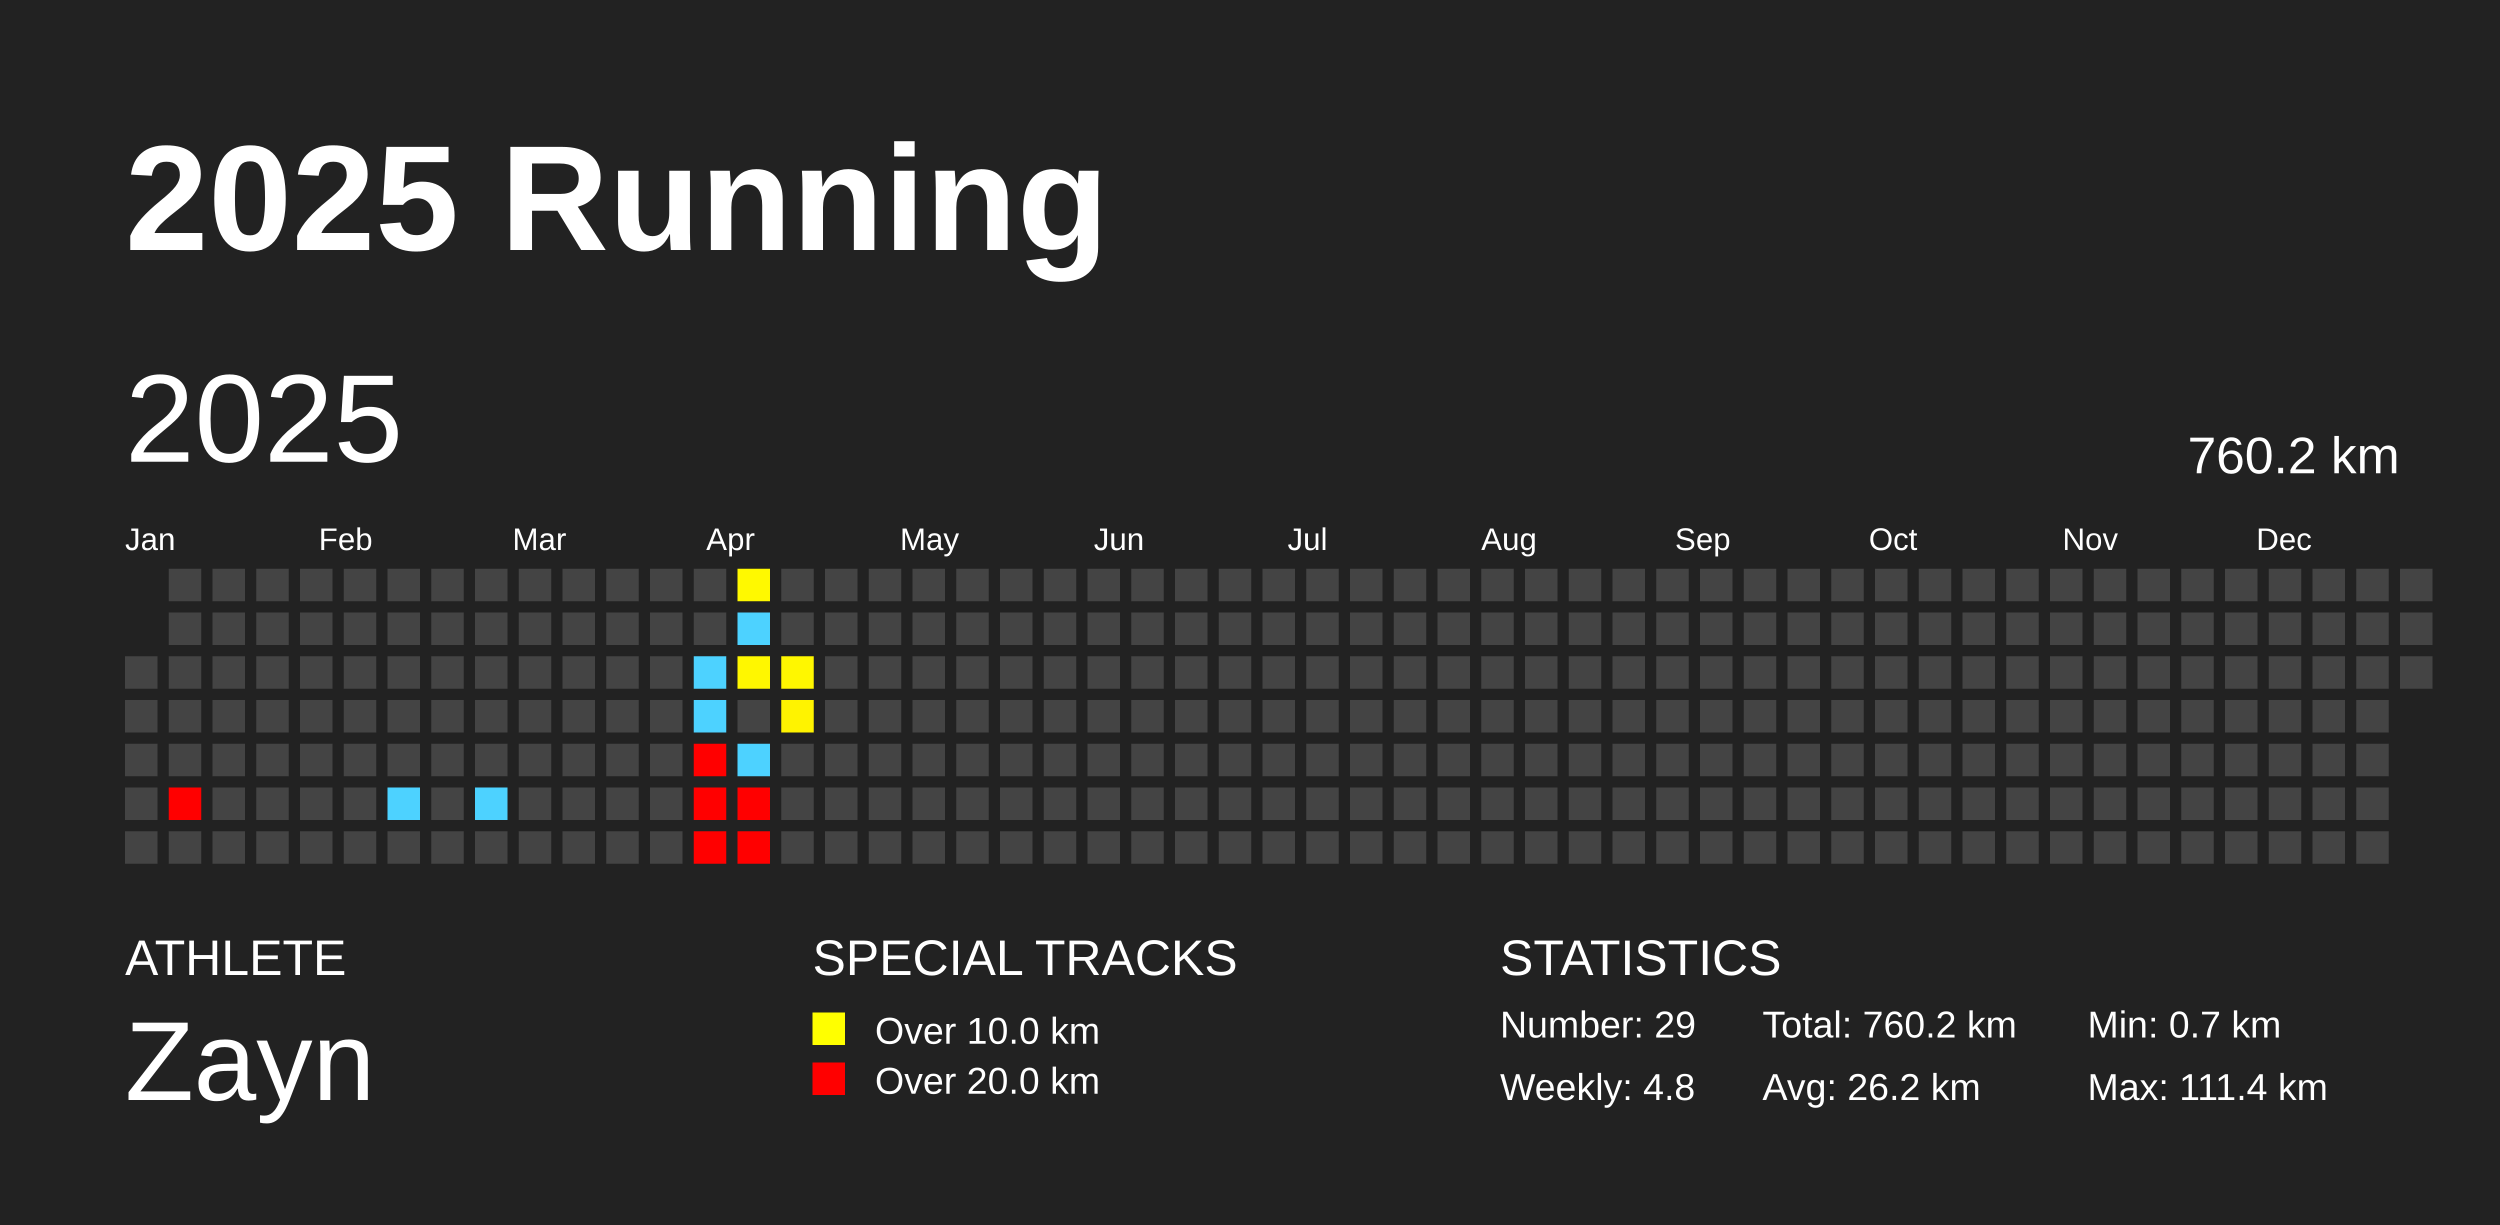
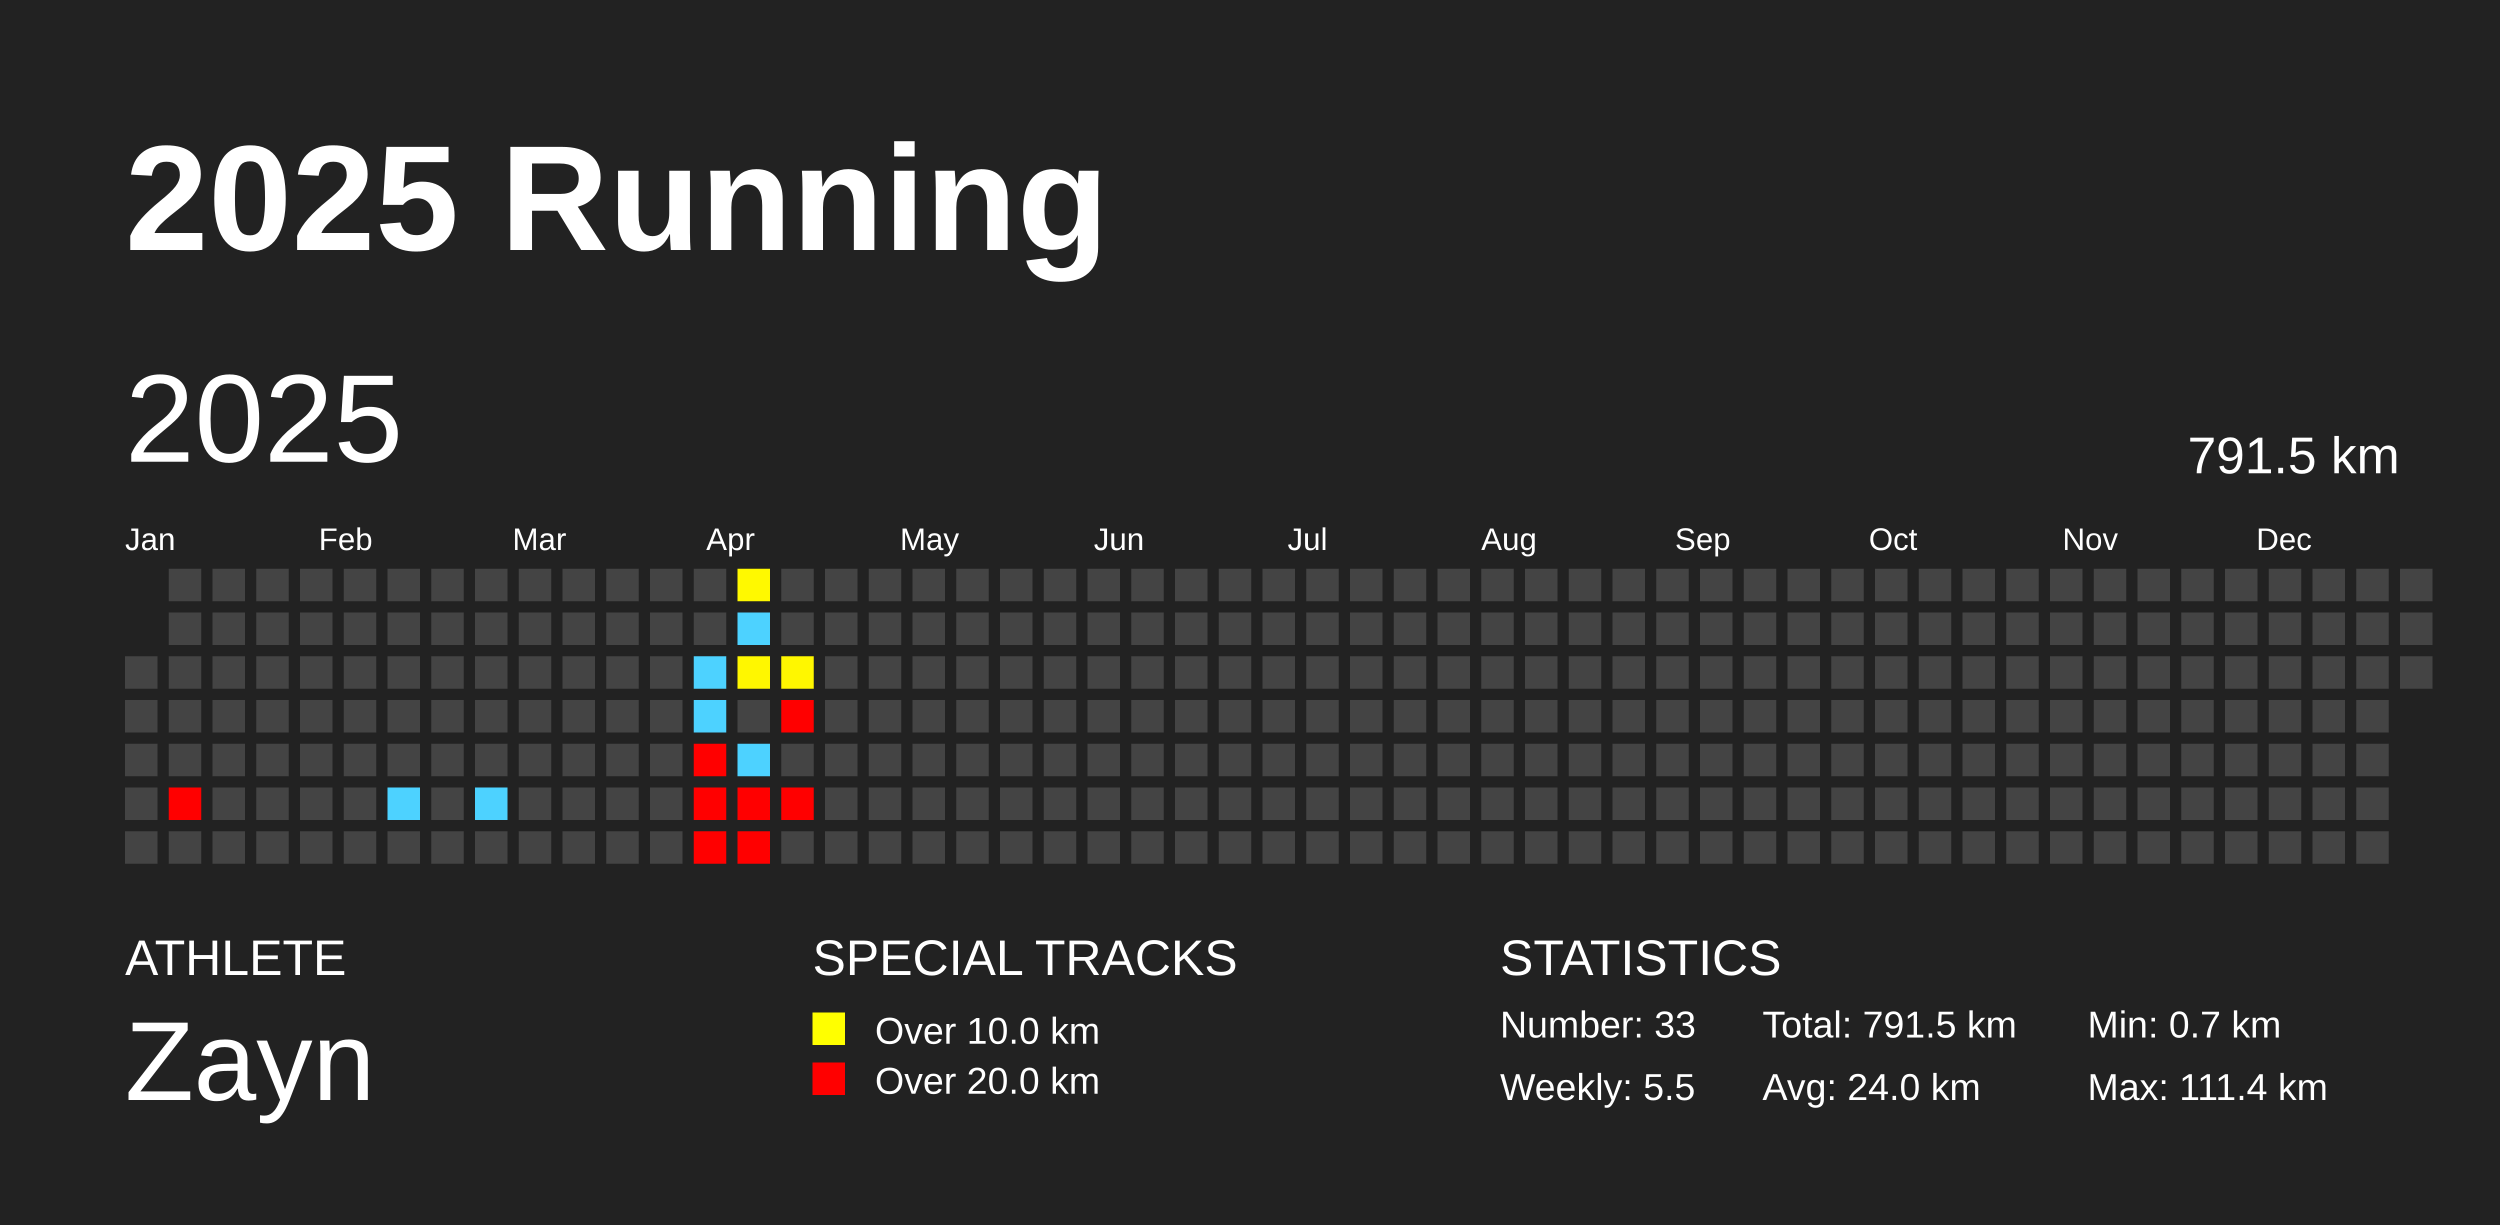
<svg xmlns="http://www.w3.org/2000/svg" baseProfile="full" height="98mm" version="1.1" viewBox="0,0,200,98" width="200mm">
  <defs />
  <rect fill="#222222" height="98" width="200" x="0" y="0" />
  <text fill="#FFFFFF" style="font-size:12px; font-family:Arial; font-weight:bold;" x="10" y="20">2025 Running</text>
  <text fill="#FFFFFF" style="font-size:4px; font-family:Arial" x="10" y="78">ATHLETE</text>
  <text fill="#FFFFFF" style="font-size:9px; font-family:Arial" x="10" y="88">Zayn</text>
  <text fill="#FFFFFF" style="font-size:4px; font-family:Arial" x="65" y="78">SPECIAL TRACKS</text>
  <rect fill="yellow" height="2.6" width="2.6" x="65" y="81" />
  <text fill="#FFFFFF" style="font-size:3px; font-family:Arial" x="70" y="83.5">Over 10.0 km</text>
  <rect fill="red" height="2.6" width="2.6" x="65" y="85" />
  <text fill="#FFFFFF" style="font-size:3px; font-family:Arial" x="70" y="87.5">Over 20.0 km</text>
  <text fill="#FFFFFF" style="font-size:4px; font-family:Arial" x="120" y="78">STATISTICS</text>
-   <text fill="#FFFFFF" style="font-size:3px; font-family:Arial" x="120" y="83">Number: 29</text>
-   <text fill="#FFFFFF" style="font-size:3px; font-family:Arial" x="120" y="88">Weekly: 4.8</text>
-   <text fill="#FFFFFF" style="font-size:3px; font-family:Arial" x="141" y="83">Total: 760.2 km</text>
-   <text fill="#FFFFFF" style="font-size:3px; font-family:Arial" x="141" y="88">Avg: 26.2 km</text>
+   <text fill="#FFFFFF" style="font-size:3px; font-family:Arial" x="120" y="83">Number: 33</text>
+   <text fill="#FFFFFF" style="font-size:3px; font-family:Arial" x="120" y="88">Weekly: 5.5</text>
+   <text fill="#FFFFFF" style="font-size:3px; font-family:Arial" x="141" y="83">Total: 791.5 km</text>
+   <text fill="#FFFFFF" style="font-size:3px; font-family:Arial" x="141" y="88">Avg: 24.0 km</text>
  <text fill="#FFFFFF" style="font-size:3px; font-family:Arial" x="167" y="83">Min: 0.7 km</text>
  <text fill="#FFFFFF" style="font-size:3px; font-family:Arial" x="167" y="88">Max: 111.4 km</text>
  <text dominant-baseline="hanging" fill="#FFFFFF" style="font-size:10.0px; font-family:Arial;" x="10" y="30">2025</text>
-   <text dominant-baseline="hanging" fill="#FFFFFF" style="font-size:4.125px; font-family:Arial;" x="175" y="35">760.2 km</text>
+   <text dominant-baseline="hanging" fill="#FFFFFF" style="font-size:4.125px; font-family:Arial;" x="175" y="35">791.5 km</text>
  <text fill="#FFFFFF" style="font-size:2.5px; font-family:Arial" x="10.0" y="44">Jan</text>
  <text fill="#FFFFFF" style="font-size:2.5px; font-family:Arial" x="25.5" y="44">Feb</text>
  <text fill="#FFFFFF" style="font-size:2.5px; font-family:Arial" x="41.0" y="44">Mar</text>
  <text fill="#FFFFFF" style="font-size:2.5px; font-family:Arial" x="56.5" y="44">Apr</text>
  <text fill="#FFFFFF" style="font-size:2.5px; font-family:Arial" x="72.0" y="44">May</text>
  <text fill="#FFFFFF" style="font-size:2.5px; font-family:Arial" x="87.5" y="44">Jun</text>
  <text fill="#FFFFFF" style="font-size:2.5px; font-family:Arial" x="103.0" y="44">Jul</text>
  <text fill="#FFFFFF" style="font-size:2.5px; font-family:Arial" x="118.5" y="44">Aug</text>
  <text fill="#FFFFFF" style="font-size:2.5px; font-family:Arial" x="134.0" y="44">Sep</text>
  <text fill="#FFFFFF" style="font-size:2.5px; font-family:Arial" x="149.5" y="44">Oct</text>
  <text fill="#FFFFFF" style="font-size:2.5px; font-family:Arial" x="165.0" y="44">Nov</text>
  <text fill="#FFFFFF" style="font-size:2.5px; font-family:Arial" x="180.5" y="44">Dec</text>
  <rect fill="#444444" height="2.6" width="2.6" x="10.0" y="52.5" />
  <rect fill="#444444" height="2.6" width="2.6" x="10.0" y="56.0" />
  <rect fill="#444444" height="2.6" width="2.6" x="10.0" y="59.5" />
  <rect fill="#444444" height="2.6" width="2.6" x="10.0" y="63.0" />
  <rect fill="#444444" height="2.6" width="2.6" x="10.0" y="66.5" />
  <rect fill="#444444" height="2.6" width="2.6" x="13.5" y="45.5" />
  <rect fill="#444444" height="2.6" width="2.6" x="13.5" y="49.0" />
  <rect fill="#444444" height="2.6" width="2.6" x="13.5" y="52.5" />
  <rect fill="#444444" height="2.6" width="2.6" x="13.5" y="56.0" />
  <rect fill="#444444" height="2.6" width="2.6" x="13.5" y="59.5" />
  <rect fill="red" height="2.6" width="2.6" x="13.5" y="63.0" />
  <rect fill="#444444" height="2.6" width="2.6" x="13.5" y="66.5" />
  <rect fill="#444444" height="2.6" width="2.6" x="17.0" y="45.5" />
  <rect fill="#444444" height="2.6" width="2.6" x="17.0" y="49.0" />
  <rect fill="#444444" height="2.6" width="2.6" x="17.0" y="52.5" />
  <rect fill="#444444" height="2.6" width="2.6" x="17.0" y="56.0" />
  <rect fill="#444444" height="2.6" width="2.6" x="17.0" y="59.5" />
  <rect fill="#444444" height="2.6" width="2.6" x="17.0" y="63.0" />
  <rect fill="#444444" height="2.6" width="2.6" x="17.0" y="66.5" />
  <rect fill="#444444" height="2.6" width="2.6" x="20.5" y="45.5" />
  <rect fill="#444444" height="2.6" width="2.6" x="20.5" y="49.0" />
  <rect fill="#444444" height="2.6" width="2.6" x="20.5" y="52.5" />
  <rect fill="#444444" height="2.6" width="2.6" x="20.5" y="56.0" />
  <rect fill="#444444" height="2.6" width="2.6" x="20.5" y="59.5" />
  <rect fill="#444444" height="2.6" width="2.6" x="20.5" y="63.0" />
  <rect fill="#444444" height="2.6" width="2.6" x="20.5" y="66.5" />
  <rect fill="#444444" height="2.6" width="2.6" x="24.0" y="45.5" />
  <rect fill="#444444" height="2.6" width="2.6" x="24.0" y="49.0" />
  <rect fill="#444444" height="2.6" width="2.6" x="24.0" y="52.5" />
  <rect fill="#444444" height="2.6" width="2.6" x="24.0" y="56.0" />
  <rect fill="#444444" height="2.6" width="2.6" x="24.0" y="59.5" />
  <rect fill="#444444" height="2.6" width="2.6" x="24.0" y="63.0" />
  <rect fill="#444444" height="2.6" width="2.6" x="24.0" y="66.5" />
  <rect fill="#444444" height="2.6" width="2.6" x="27.5" y="45.5" />
  <rect fill="#444444" height="2.6" width="2.6" x="27.5" y="49.0" />
  <rect fill="#444444" height="2.6" width="2.6" x="27.5" y="52.5" />
  <rect fill="#444444" height="2.6" width="2.6" x="27.5" y="56.0" />
  <rect fill="#444444" height="2.6" width="2.6" x="27.5" y="59.5" />
  <rect fill="#444444" height="2.6" width="2.6" x="27.5" y="63.0" />
  <rect fill="#444444" height="2.6" width="2.6" x="27.5" y="66.5" />
  <rect fill="#444444" height="2.6" width="2.6" x="31.0" y="45.5" />
  <rect fill="#444444" height="2.6" width="2.6" x="31.0" y="49.0" />
  <rect fill="#444444" height="2.6" width="2.6" x="31.0" y="52.5" />
  <rect fill="#444444" height="2.6" width="2.6" x="31.0" y="56.0" />
  <rect fill="#444444" height="2.6" width="2.6" x="31.0" y="59.5" />
  <rect fill="#4dd2ff" height="2.6" width="2.6" x="31.0" y="63.0" />
  <rect fill="#444444" height="2.6" width="2.6" x="31.0" y="66.5" />
  <rect fill="#444444" height="2.6" width="2.6" x="34.5" y="45.5" />
  <rect fill="#444444" height="2.6" width="2.6" x="34.5" y="49.0" />
  <rect fill="#444444" height="2.6" width="2.6" x="34.5" y="52.5" />
  <rect fill="#444444" height="2.6" width="2.6" x="34.5" y="56.0" />
  <rect fill="#444444" height="2.6" width="2.6" x="34.5" y="59.5" />
  <rect fill="#444444" height="2.6" width="2.6" x="34.5" y="63.0" />
  <rect fill="#444444" height="2.6" width="2.6" x="34.5" y="66.5" />
  <rect fill="#444444" height="2.6" width="2.6" x="38.0" y="45.5" />
  <rect fill="#444444" height="2.6" width="2.6" x="38.0" y="49.0" />
  <rect fill="#444444" height="2.6" width="2.6" x="38.0" y="52.5" />
  <rect fill="#444444" height="2.6" width="2.6" x="38.0" y="56.0" />
  <rect fill="#444444" height="2.6" width="2.6" x="38.0" y="59.5" />
  <rect fill="#4dd2ff" height="2.6" width="2.6" x="38.0" y="63.0" />
  <rect fill="#444444" height="2.6" width="2.6" x="38.0" y="66.5" />
  <rect fill="#444444" height="2.6" width="2.6" x="41.5" y="45.5" />
  <rect fill="#444444" height="2.6" width="2.6" x="41.5" y="49.0" />
  <rect fill="#444444" height="2.6" width="2.6" x="41.5" y="52.5" />
  <rect fill="#444444" height="2.6" width="2.6" x="41.5" y="56.0" />
  <rect fill="#444444" height="2.6" width="2.6" x="41.5" y="59.5" />
  <rect fill="#444444" height="2.6" width="2.6" x="41.5" y="63.0" />
  <rect fill="#444444" height="2.6" width="2.6" x="41.5" y="66.5" />
  <rect fill="#444444" height="2.6" width="2.6" x="45.0" y="45.5" />
  <rect fill="#444444" height="2.6" width="2.6" x="45.0" y="49.0" />
  <rect fill="#444444" height="2.6" width="2.6" x="45.0" y="52.5" />
  <rect fill="#444444" height="2.6" width="2.6" x="45.0" y="56.0" />
  <rect fill="#444444" height="2.6" width="2.6" x="45.0" y="59.5" />
  <rect fill="#444444" height="2.6" width="2.6" x="45.0" y="63.0" />
  <rect fill="#444444" height="2.6" width="2.6" x="45.0" y="66.5" />
  <rect fill="#444444" height="2.6" width="2.6" x="48.5" y="45.5" />
  <rect fill="#444444" height="2.6" width="2.6" x="48.5" y="49.0" />
  <rect fill="#444444" height="2.6" width="2.6" x="48.5" y="52.5" />
  <rect fill="#444444" height="2.6" width="2.6" x="48.5" y="56.0" />
  <rect fill="#444444" height="2.6" width="2.6" x="48.5" y="59.5" />
  <rect fill="#444444" height="2.6" width="2.6" x="48.5" y="63.0" />
  <rect fill="#444444" height="2.6" width="2.6" x="48.5" y="66.5" />
  <rect fill="#444444" height="2.6" width="2.6" x="52.0" y="45.5" />
  <rect fill="#444444" height="2.6" width="2.6" x="52.0" y="49.0" />
  <rect fill="#444444" height="2.6" width="2.6" x="52.0" y="52.5" />
  <rect fill="#444444" height="2.6" width="2.6" x="52.0" y="56.0" />
  <rect fill="#444444" height="2.6" width="2.6" x="52.0" y="59.5" />
  <rect fill="#444444" height="2.6" width="2.6" x="52.0" y="63.0" />
  <rect fill="#444444" height="2.6" width="2.6" x="52.0" y="66.5" />
  <rect fill="#444444" height="2.6" width="2.6" x="55.5" y="45.5" />
  <rect fill="#444444" height="2.6" width="2.6" x="55.5" y="49.0" />
  <rect fill="#4dd2ff" height="2.6" width="2.6" x="55.5" y="52.5" />
  <rect fill="#4dd2ff" height="2.6" width="2.6" x="55.5" y="56.0" />
  <rect fill="red" height="2.6" width="2.6" x="55.5" y="59.5" />
  <rect fill="red" height="2.6" width="2.6" x="55.5" y="63.0" />
  <rect fill="red" height="2.6" width="2.6" x="55.5" y="66.5" />
  <rect fill="#fff900" height="2.6" width="2.6" x="59.0" y="45.5" />
  <rect fill="#4dd2ff" height="2.6" width="2.6" x="59.0" y="49.0" />
  <rect fill="#fff700" height="2.6" width="2.6" x="59.0" y="52.5" />
  <rect fill="#444444" height="2.6" width="2.6" x="59.0" y="56.0" />
  <rect fill="#4dd2ff" height="2.6" width="2.6" x="59.0" y="59.5" />
  <rect fill="red" height="2.6" width="2.6" x="59.0" y="63.0" />
  <rect fill="red" height="2.6" width="2.6" x="59.0" y="66.5" />
  <rect fill="#444444" height="2.6" width="2.6" x="62.5" y="45.5" />
  <rect fill="#444444" height="2.6" width="2.6" x="62.5" y="49.0" />
  <rect fill="#fff700" height="2.6" width="2.6" x="62.5" y="52.5" />
-   <rect fill="#fff300" height="2.6" width="2.6" x="62.5" y="56.0" />
+   <rect fill="red" height="2.6" width="2.6" x="62.5" y="56.0" />
  <rect fill="#444444" height="2.6" width="2.6" x="62.5" y="59.5" />
-   <rect fill="#444444" height="2.6" width="2.6" x="62.5" y="63.0" />
+   <rect fill="red" height="2.6" width="2.6" x="62.5" y="63.0" />
  <rect fill="#444444" height="2.6" width="2.6" x="62.5" y="66.5" />
  <rect fill="#444444" height="2.6" width="2.6" x="66.0" y="45.5" />
  <rect fill="#444444" height="2.6" width="2.6" x="66.0" y="49.0" />
  <rect fill="#444444" height="2.6" width="2.6" x="66.0" y="52.5" />
  <rect fill="#444444" height="2.6" width="2.6" x="66.0" y="56.0" />
  <rect fill="#444444" height="2.6" width="2.6" x="66.0" y="59.5" />
  <rect fill="#444444" height="2.6" width="2.6" x="66.0" y="63.0" />
  <rect fill="#444444" height="2.6" width="2.6" x="66.0" y="66.5" />
  <rect fill="#444444" height="2.6" width="2.6" x="69.5" y="45.5" />
  <rect fill="#444444" height="2.6" width="2.6" x="69.5" y="49.0" />
  <rect fill="#444444" height="2.6" width="2.6" x="69.5" y="52.5" />
  <rect fill="#444444" height="2.6" width="2.6" x="69.5" y="56.0" />
  <rect fill="#444444" height="2.6" width="2.6" x="69.5" y="59.5" />
  <rect fill="#444444" height="2.6" width="2.6" x="69.5" y="63.0" />
  <rect fill="#444444" height="2.6" width="2.6" x="69.5" y="66.5" />
  <rect fill="#444444" height="2.6" width="2.6" x="73.0" y="45.5" />
  <rect fill="#444444" height="2.6" width="2.6" x="73.0" y="49.0" />
  <rect fill="#444444" height="2.6" width="2.6" x="73.0" y="52.5" />
  <rect fill="#444444" height="2.6" width="2.6" x="73.0" y="56.0" />
  <rect fill="#444444" height="2.6" width="2.6" x="73.0" y="59.5" />
  <rect fill="#444444" height="2.6" width="2.6" x="73.0" y="63.0" />
  <rect fill="#444444" height="2.6" width="2.6" x="73.0" y="66.5" />
  <rect fill="#444444" height="2.6" width="2.6" x="76.5" y="45.5" />
  <rect fill="#444444" height="2.6" width="2.6" x="76.5" y="49.0" />
  <rect fill="#444444" height="2.6" width="2.6" x="76.5" y="52.5" />
  <rect fill="#444444" height="2.6" width="2.6" x="76.5" y="56.0" />
  <rect fill="#444444" height="2.6" width="2.6" x="76.5" y="59.5" />
  <rect fill="#444444" height="2.6" width="2.6" x="76.5" y="63.0" />
  <rect fill="#444444" height="2.6" width="2.6" x="76.5" y="66.5" />
  <rect fill="#444444" height="2.6" width="2.6" x="80.0" y="45.5" />
  <rect fill="#444444" height="2.6" width="2.6" x="80.0" y="49.0" />
  <rect fill="#444444" height="2.6" width="2.6" x="80.0" y="52.5" />
  <rect fill="#444444" height="2.6" width="2.6" x="80.0" y="56.0" />
  <rect fill="#444444" height="2.6" width="2.6" x="80.0" y="59.5" />
  <rect fill="#444444" height="2.6" width="2.6" x="80.0" y="63.0" />
  <rect fill="#444444" height="2.6" width="2.6" x="80.0" y="66.5" />
  <rect fill="#444444" height="2.6" width="2.6" x="83.5" y="45.5" />
  <rect fill="#444444" height="2.6" width="2.6" x="83.5" y="49.0" />
  <rect fill="#444444" height="2.6" width="2.6" x="83.5" y="52.5" />
  <rect fill="#444444" height="2.6" width="2.6" x="83.5" y="56.0" />
  <rect fill="#444444" height="2.6" width="2.6" x="83.5" y="59.5" />
  <rect fill="#444444" height="2.6" width="2.6" x="83.5" y="63.0" />
  <rect fill="#444444" height="2.6" width="2.6" x="83.5" y="66.5" />
  <rect fill="#444444" height="2.6" width="2.6" x="87.0" y="45.5" />
  <rect fill="#444444" height="2.6" width="2.6" x="87.0" y="49.0" />
  <rect fill="#444444" height="2.6" width="2.6" x="87.0" y="52.5" />
  <rect fill="#444444" height="2.6" width="2.6" x="87.0" y="56.0" />
  <rect fill="#444444" height="2.6" width="2.6" x="87.0" y="59.5" />
  <rect fill="#444444" height="2.6" width="2.6" x="87.0" y="63.0" />
  <rect fill="#444444" height="2.6" width="2.6" x="87.0" y="66.5" />
  <rect fill="#444444" height="2.6" width="2.6" x="90.5" y="45.5" />
  <rect fill="#444444" height="2.6" width="2.6" x="90.5" y="49.0" />
  <rect fill="#444444" height="2.6" width="2.6" x="90.5" y="52.5" />
  <rect fill="#444444" height="2.6" width="2.6" x="90.5" y="56.0" />
  <rect fill="#444444" height="2.6" width="2.6" x="90.5" y="59.5" />
  <rect fill="#444444" height="2.6" width="2.6" x="90.5" y="63.0" />
  <rect fill="#444444" height="2.6" width="2.6" x="90.5" y="66.5" />
  <rect fill="#444444" height="2.6" width="2.6" x="94.0" y="45.5" />
  <rect fill="#444444" height="2.6" width="2.6" x="94.0" y="49.0" />
  <rect fill="#444444" height="2.6" width="2.6" x="94.0" y="52.5" />
  <rect fill="#444444" height="2.6" width="2.6" x="94.0" y="56.0" />
  <rect fill="#444444" height="2.6" width="2.6" x="94.0" y="59.5" />
  <rect fill="#444444" height="2.6" width="2.6" x="94.0" y="63.0" />
  <rect fill="#444444" height="2.6" width="2.6" x="94.0" y="66.5" />
  <rect fill="#444444" height="2.6" width="2.6" x="97.5" y="45.5" />
  <rect fill="#444444" height="2.6" width="2.6" x="97.5" y="49.0" />
  <rect fill="#444444" height="2.6" width="2.6" x="97.5" y="52.5" />
  <rect fill="#444444" height="2.6" width="2.6" x="97.5" y="56.0" />
  <rect fill="#444444" height="2.6" width="2.6" x="97.5" y="59.5" />
  <rect fill="#444444" height="2.6" width="2.6" x="97.5" y="63.0" />
  <rect fill="#444444" height="2.6" width="2.6" x="97.5" y="66.5" />
  <rect fill="#444444" height="2.6" width="2.6" x="101.0" y="45.5" />
  <rect fill="#444444" height="2.6" width="2.6" x="101.0" y="49.0" />
  <rect fill="#444444" height="2.6" width="2.6" x="101.0" y="52.5" />
  <rect fill="#444444" height="2.6" width="2.6" x="101.0" y="56.0" />
  <rect fill="#444444" height="2.6" width="2.6" x="101.0" y="59.5" />
  <rect fill="#444444" height="2.6" width="2.6" x="101.0" y="63.0" />
  <rect fill="#444444" height="2.6" width="2.6" x="101.0" y="66.5" />
  <rect fill="#444444" height="2.6" width="2.6" x="104.5" y="45.5" />
  <rect fill="#444444" height="2.6" width="2.6" x="104.5" y="49.0" />
  <rect fill="#444444" height="2.6" width="2.6" x="104.5" y="52.5" />
  <rect fill="#444444" height="2.6" width="2.6" x="104.5" y="56.0" />
  <rect fill="#444444" height="2.6" width="2.6" x="104.5" y="59.5" />
  <rect fill="#444444" height="2.6" width="2.6" x="104.5" y="63.0" />
  <rect fill="#444444" height="2.6" width="2.6" x="104.5" y="66.5" />
  <rect fill="#444444" height="2.6" width="2.6" x="108.0" y="45.5" />
  <rect fill="#444444" height="2.6" width="2.6" x="108.0" y="49.0" />
  <rect fill="#444444" height="2.6" width="2.6" x="108.0" y="52.5" />
  <rect fill="#444444" height="2.6" width="2.6" x="108.0" y="56.0" />
  <rect fill="#444444" height="2.6" width="2.6" x="108.0" y="59.5" />
  <rect fill="#444444" height="2.6" width="2.6" x="108.0" y="63.0" />
  <rect fill="#444444" height="2.6" width="2.6" x="108.0" y="66.5" />
  <rect fill="#444444" height="2.6" width="2.6" x="111.5" y="45.5" />
  <rect fill="#444444" height="2.6" width="2.6" x="111.5" y="49.0" />
  <rect fill="#444444" height="2.6" width="2.6" x="111.5" y="52.5" />
  <rect fill="#444444" height="2.6" width="2.6" x="111.5" y="56.0" />
  <rect fill="#444444" height="2.6" width="2.6" x="111.5" y="59.5" />
  <rect fill="#444444" height="2.6" width="2.6" x="111.5" y="63.0" />
  <rect fill="#444444" height="2.6" width="2.6" x="111.5" y="66.5" />
  <rect fill="#444444" height="2.6" width="2.6" x="115.0" y="45.5" />
  <rect fill="#444444" height="2.6" width="2.6" x="115.0" y="49.0" />
  <rect fill="#444444" height="2.6" width="2.6" x="115.0" y="52.5" />
  <rect fill="#444444" height="2.6" width="2.6" x="115.0" y="56.0" />
  <rect fill="#444444" height="2.6" width="2.6" x="115.0" y="59.5" />
  <rect fill="#444444" height="2.6" width="2.6" x="115.0" y="63.0" />
  <rect fill="#444444" height="2.6" width="2.6" x="115.0" y="66.5" />
  <rect fill="#444444" height="2.6" width="2.6" x="118.5" y="45.5" />
  <rect fill="#444444" height="2.6" width="2.6" x="118.5" y="49.0" />
  <rect fill="#444444" height="2.6" width="2.6" x="118.5" y="52.5" />
  <rect fill="#444444" height="2.6" width="2.6" x="118.5" y="56.0" />
  <rect fill="#444444" height="2.6" width="2.6" x="118.5" y="59.5" />
  <rect fill="#444444" height="2.6" width="2.6" x="118.5" y="63.0" />
  <rect fill="#444444" height="2.6" width="2.6" x="118.5" y="66.5" />
  <rect fill="#444444" height="2.6" width="2.6" x="122.0" y="45.5" />
  <rect fill="#444444" height="2.6" width="2.6" x="122.0" y="49.0" />
  <rect fill="#444444" height="2.6" width="2.6" x="122.0" y="52.5" />
  <rect fill="#444444" height="2.6" width="2.6" x="122.0" y="56.0" />
  <rect fill="#444444" height="2.6" width="2.6" x="122.0" y="59.5" />
  <rect fill="#444444" height="2.6" width="2.6" x="122.0" y="63.0" />
  <rect fill="#444444" height="2.6" width="2.6" x="122.0" y="66.5" />
  <rect fill="#444444" height="2.6" width="2.6" x="125.5" y="45.5" />
  <rect fill="#444444" height="2.6" width="2.6" x="125.5" y="49.0" />
  <rect fill="#444444" height="2.6" width="2.6" x="125.5" y="52.5" />
  <rect fill="#444444" height="2.6" width="2.6" x="125.5" y="56.0" />
  <rect fill="#444444" height="2.6" width="2.6" x="125.5" y="59.5" />
  <rect fill="#444444" height="2.6" width="2.6" x="125.5" y="63.0" />
  <rect fill="#444444" height="2.6" width="2.6" x="125.5" y="66.5" />
  <rect fill="#444444" height="2.6" width="2.6" x="129.0" y="45.5" />
  <rect fill="#444444" height="2.6" width="2.6" x="129.0" y="49.0" />
  <rect fill="#444444" height="2.6" width="2.6" x="129.0" y="52.5" />
  <rect fill="#444444" height="2.6" width="2.6" x="129.0" y="56.0" />
  <rect fill="#444444" height="2.6" width="2.6" x="129.0" y="59.5" />
  <rect fill="#444444" height="2.6" width="2.6" x="129.0" y="63.0" />
  <rect fill="#444444" height="2.6" width="2.6" x="129.0" y="66.5" />
  <rect fill="#444444" height="2.6" width="2.6" x="132.5" y="45.5" />
  <rect fill="#444444" height="2.6" width="2.6" x="132.5" y="49.0" />
  <rect fill="#444444" height="2.6" width="2.6" x="132.5" y="52.5" />
  <rect fill="#444444" height="2.6" width="2.6" x="132.5" y="56.0" />
  <rect fill="#444444" height="2.6" width="2.6" x="132.5" y="59.5" />
  <rect fill="#444444" height="2.6" width="2.6" x="132.5" y="63.0" />
  <rect fill="#444444" height="2.6" width="2.6" x="132.5" y="66.5" />
  <rect fill="#444444" height="2.6" width="2.6" x="136.0" y="45.5" />
  <rect fill="#444444" height="2.6" width="2.6" x="136.0" y="49.0" />
  <rect fill="#444444" height="2.6" width="2.6" x="136.0" y="52.5" />
  <rect fill="#444444" height="2.6" width="2.6" x="136.0" y="56.0" />
  <rect fill="#444444" height="2.6" width="2.6" x="136.0" y="59.5" />
  <rect fill="#444444" height="2.6" width="2.6" x="136.0" y="63.0" />
  <rect fill="#444444" height="2.6" width="2.6" x="136.0" y="66.5" />
  <rect fill="#444444" height="2.6" width="2.6" x="139.5" y="45.5" />
  <rect fill="#444444" height="2.6" width="2.6" x="139.5" y="49.0" />
  <rect fill="#444444" height="2.6" width="2.6" x="139.5" y="52.5" />
  <rect fill="#444444" height="2.6" width="2.6" x="139.5" y="56.0" />
  <rect fill="#444444" height="2.6" width="2.6" x="139.5" y="59.5" />
  <rect fill="#444444" height="2.6" width="2.6" x="139.5" y="63.0" />
  <rect fill="#444444" height="2.6" width="2.6" x="139.5" y="66.5" />
  <rect fill="#444444" height="2.6" width="2.6" x="143.0" y="45.5" />
  <rect fill="#444444" height="2.6" width="2.6" x="143.0" y="49.0" />
  <rect fill="#444444" height="2.6" width="2.6" x="143.0" y="52.5" />
  <rect fill="#444444" height="2.6" width="2.6" x="143.0" y="56.0" />
  <rect fill="#444444" height="2.6" width="2.6" x="143.0" y="59.5" />
  <rect fill="#444444" height="2.6" width="2.6" x="143.0" y="63.0" />
  <rect fill="#444444" height="2.6" width="2.6" x="143.0" y="66.5" />
  <rect fill="#444444" height="2.6" width="2.6" x="146.5" y="45.5" />
  <rect fill="#444444" height="2.6" width="2.6" x="146.5" y="49.0" />
  <rect fill="#444444" height="2.6" width="2.6" x="146.5" y="52.5" />
  <rect fill="#444444" height="2.6" width="2.6" x="146.5" y="56.0" />
  <rect fill="#444444" height="2.6" width="2.6" x="146.5" y="59.5" />
  <rect fill="#444444" height="2.6" width="2.6" x="146.5" y="63.0" />
  <rect fill="#444444" height="2.6" width="2.6" x="146.5" y="66.5" />
  <rect fill="#444444" height="2.6" width="2.6" x="150.0" y="45.5" />
  <rect fill="#444444" height="2.6" width="2.6" x="150.0" y="49.0" />
  <rect fill="#444444" height="2.6" width="2.6" x="150.0" y="52.5" />
  <rect fill="#444444" height="2.6" width="2.6" x="150.0" y="56.0" />
  <rect fill="#444444" height="2.6" width="2.6" x="150.0" y="59.5" />
  <rect fill="#444444" height="2.6" width="2.6" x="150.0" y="63.0" />
  <rect fill="#444444" height="2.6" width="2.6" x="150.0" y="66.5" />
  <rect fill="#444444" height="2.6" width="2.6" x="153.5" y="45.5" />
  <rect fill="#444444" height="2.6" width="2.6" x="153.5" y="49.0" />
  <rect fill="#444444" height="2.6" width="2.6" x="153.5" y="52.5" />
  <rect fill="#444444" height="2.6" width="2.6" x="153.5" y="56.0" />
  <rect fill="#444444" height="2.6" width="2.6" x="153.5" y="59.5" />
  <rect fill="#444444" height="2.6" width="2.6" x="153.5" y="63.0" />
  <rect fill="#444444" height="2.6" width="2.6" x="153.5" y="66.5" />
  <rect fill="#444444" height="2.6" width="2.6" x="157.0" y="45.5" />
  <rect fill="#444444" height="2.6" width="2.6" x="157.0" y="49.0" />
  <rect fill="#444444" height="2.6" width="2.6" x="157.0" y="52.5" />
  <rect fill="#444444" height="2.6" width="2.6" x="157.0" y="56.0" />
  <rect fill="#444444" height="2.6" width="2.6" x="157.0" y="59.5" />
  <rect fill="#444444" height="2.6" width="2.6" x="157.0" y="63.0" />
  <rect fill="#444444" height="2.6" width="2.6" x="157.0" y="66.5" />
  <rect fill="#444444" height="2.6" width="2.6" x="160.5" y="45.5" />
  <rect fill="#444444" height="2.6" width="2.6" x="160.5" y="49.0" />
  <rect fill="#444444" height="2.6" width="2.6" x="160.5" y="52.5" />
  <rect fill="#444444" height="2.6" width="2.6" x="160.5" y="56.0" />
  <rect fill="#444444" height="2.6" width="2.6" x="160.5" y="59.5" />
  <rect fill="#444444" height="2.6" width="2.6" x="160.5" y="63.0" />
  <rect fill="#444444" height="2.6" width="2.6" x="160.5" y="66.5" />
  <rect fill="#444444" height="2.6" width="2.6" x="164.0" y="45.5" />
  <rect fill="#444444" height="2.6" width="2.6" x="164.0" y="49.0" />
  <rect fill="#444444" height="2.6" width="2.6" x="164.0" y="52.5" />
  <rect fill="#444444" height="2.6" width="2.6" x="164.0" y="56.0" />
  <rect fill="#444444" height="2.6" width="2.6" x="164.0" y="59.5" />
  <rect fill="#444444" height="2.6" width="2.6" x="164.0" y="63.0" />
  <rect fill="#444444" height="2.6" width="2.6" x="164.0" y="66.5" />
  <rect fill="#444444" height="2.6" width="2.6" x="167.5" y="45.5" />
  <rect fill="#444444" height="2.6" width="2.6" x="167.5" y="49.0" />
  <rect fill="#444444" height="2.6" width="2.6" x="167.5" y="52.5" />
  <rect fill="#444444" height="2.6" width="2.6" x="167.5" y="56.0" />
  <rect fill="#444444" height="2.6" width="2.6" x="167.5" y="59.5" />
  <rect fill="#444444" height="2.6" width="2.6" x="167.5" y="63.0" />
  <rect fill="#444444" height="2.6" width="2.6" x="167.5" y="66.5" />
  <rect fill="#444444" height="2.6" width="2.6" x="171.0" y="45.5" />
  <rect fill="#444444" height="2.6" width="2.6" x="171.0" y="49.0" />
  <rect fill="#444444" height="2.6" width="2.6" x="171.0" y="52.5" />
  <rect fill="#444444" height="2.6" width="2.6" x="171.0" y="56.0" />
  <rect fill="#444444" height="2.6" width="2.6" x="171.0" y="59.5" />
  <rect fill="#444444" height="2.6" width="2.6" x="171.0" y="63.0" />
  <rect fill="#444444" height="2.6" width="2.6" x="171.0" y="66.5" />
  <rect fill="#444444" height="2.6" width="2.6" x="174.5" y="45.5" />
  <rect fill="#444444" height="2.6" width="2.6" x="174.5" y="49.0" />
  <rect fill="#444444" height="2.6" width="2.6" x="174.5" y="52.5" />
  <rect fill="#444444" height="2.6" width="2.6" x="174.5" y="56.0" />
  <rect fill="#444444" height="2.6" width="2.6" x="174.5" y="59.5" />
  <rect fill="#444444" height="2.6" width="2.6" x="174.5" y="63.0" />
  <rect fill="#444444" height="2.6" width="2.6" x="174.5" y="66.5" />
  <rect fill="#444444" height="2.6" width="2.6" x="178.0" y="45.5" />
  <rect fill="#444444" height="2.6" width="2.6" x="178.0" y="49.0" />
  <rect fill="#444444" height="2.6" width="2.6" x="178.0" y="52.5" />
  <rect fill="#444444" height="2.6" width="2.6" x="178.0" y="56.0" />
  <rect fill="#444444" height="2.6" width="2.6" x="178.0" y="59.5" />
  <rect fill="#444444" height="2.6" width="2.6" x="178.0" y="63.0" />
  <rect fill="#444444" height="2.6" width="2.6" x="178.0" y="66.5" />
  <rect fill="#444444" height="2.6" width="2.6" x="181.5" y="45.5" />
  <rect fill="#444444" height="2.6" width="2.6" x="181.5" y="49.0" />
  <rect fill="#444444" height="2.6" width="2.6" x="181.5" y="52.5" />
  <rect fill="#444444" height="2.6" width="2.6" x="181.5" y="56.0" />
  <rect fill="#444444" height="2.6" width="2.6" x="181.5" y="59.5" />
  <rect fill="#444444" height="2.6" width="2.6" x="181.5" y="63.0" />
  <rect fill="#444444" height="2.6" width="2.6" x="181.5" y="66.5" />
  <rect fill="#444444" height="2.6" width="2.6" x="185.0" y="45.5" />
  <rect fill="#444444" height="2.6" width="2.6" x="185.0" y="49.0" />
  <rect fill="#444444" height="2.6" width="2.6" x="185.0" y="52.5" />
  <rect fill="#444444" height="2.6" width="2.6" x="185.0" y="56.0" />
  <rect fill="#444444" height="2.6" width="2.6" x="185.0" y="59.5" />
  <rect fill="#444444" height="2.6" width="2.6" x="185.0" y="63.0" />
  <rect fill="#444444" height="2.6" width="2.6" x="185.0" y="66.5" />
  <rect fill="#444444" height="2.6" width="2.6" x="188.5" y="45.5" />
  <rect fill="#444444" height="2.6" width="2.6" x="188.5" y="49.0" />
  <rect fill="#444444" height="2.6" width="2.6" x="188.5" y="52.5" />
  <rect fill="#444444" height="2.6" width="2.6" x="188.5" y="56.0" />
  <rect fill="#444444" height="2.6" width="2.6" x="188.5" y="59.5" />
  <rect fill="#444444" height="2.6" width="2.6" x="188.5" y="63.0" />
  <rect fill="#444444" height="2.6" width="2.6" x="188.5" y="66.5" />
  <rect fill="#444444" height="2.6" width="2.6" x="192.0" y="45.5" />
  <rect fill="#444444" height="2.6" width="2.6" x="192.0" y="49.0" />
  <rect fill="#444444" height="2.6" width="2.6" x="192.0" y="52.5" />
</svg>
